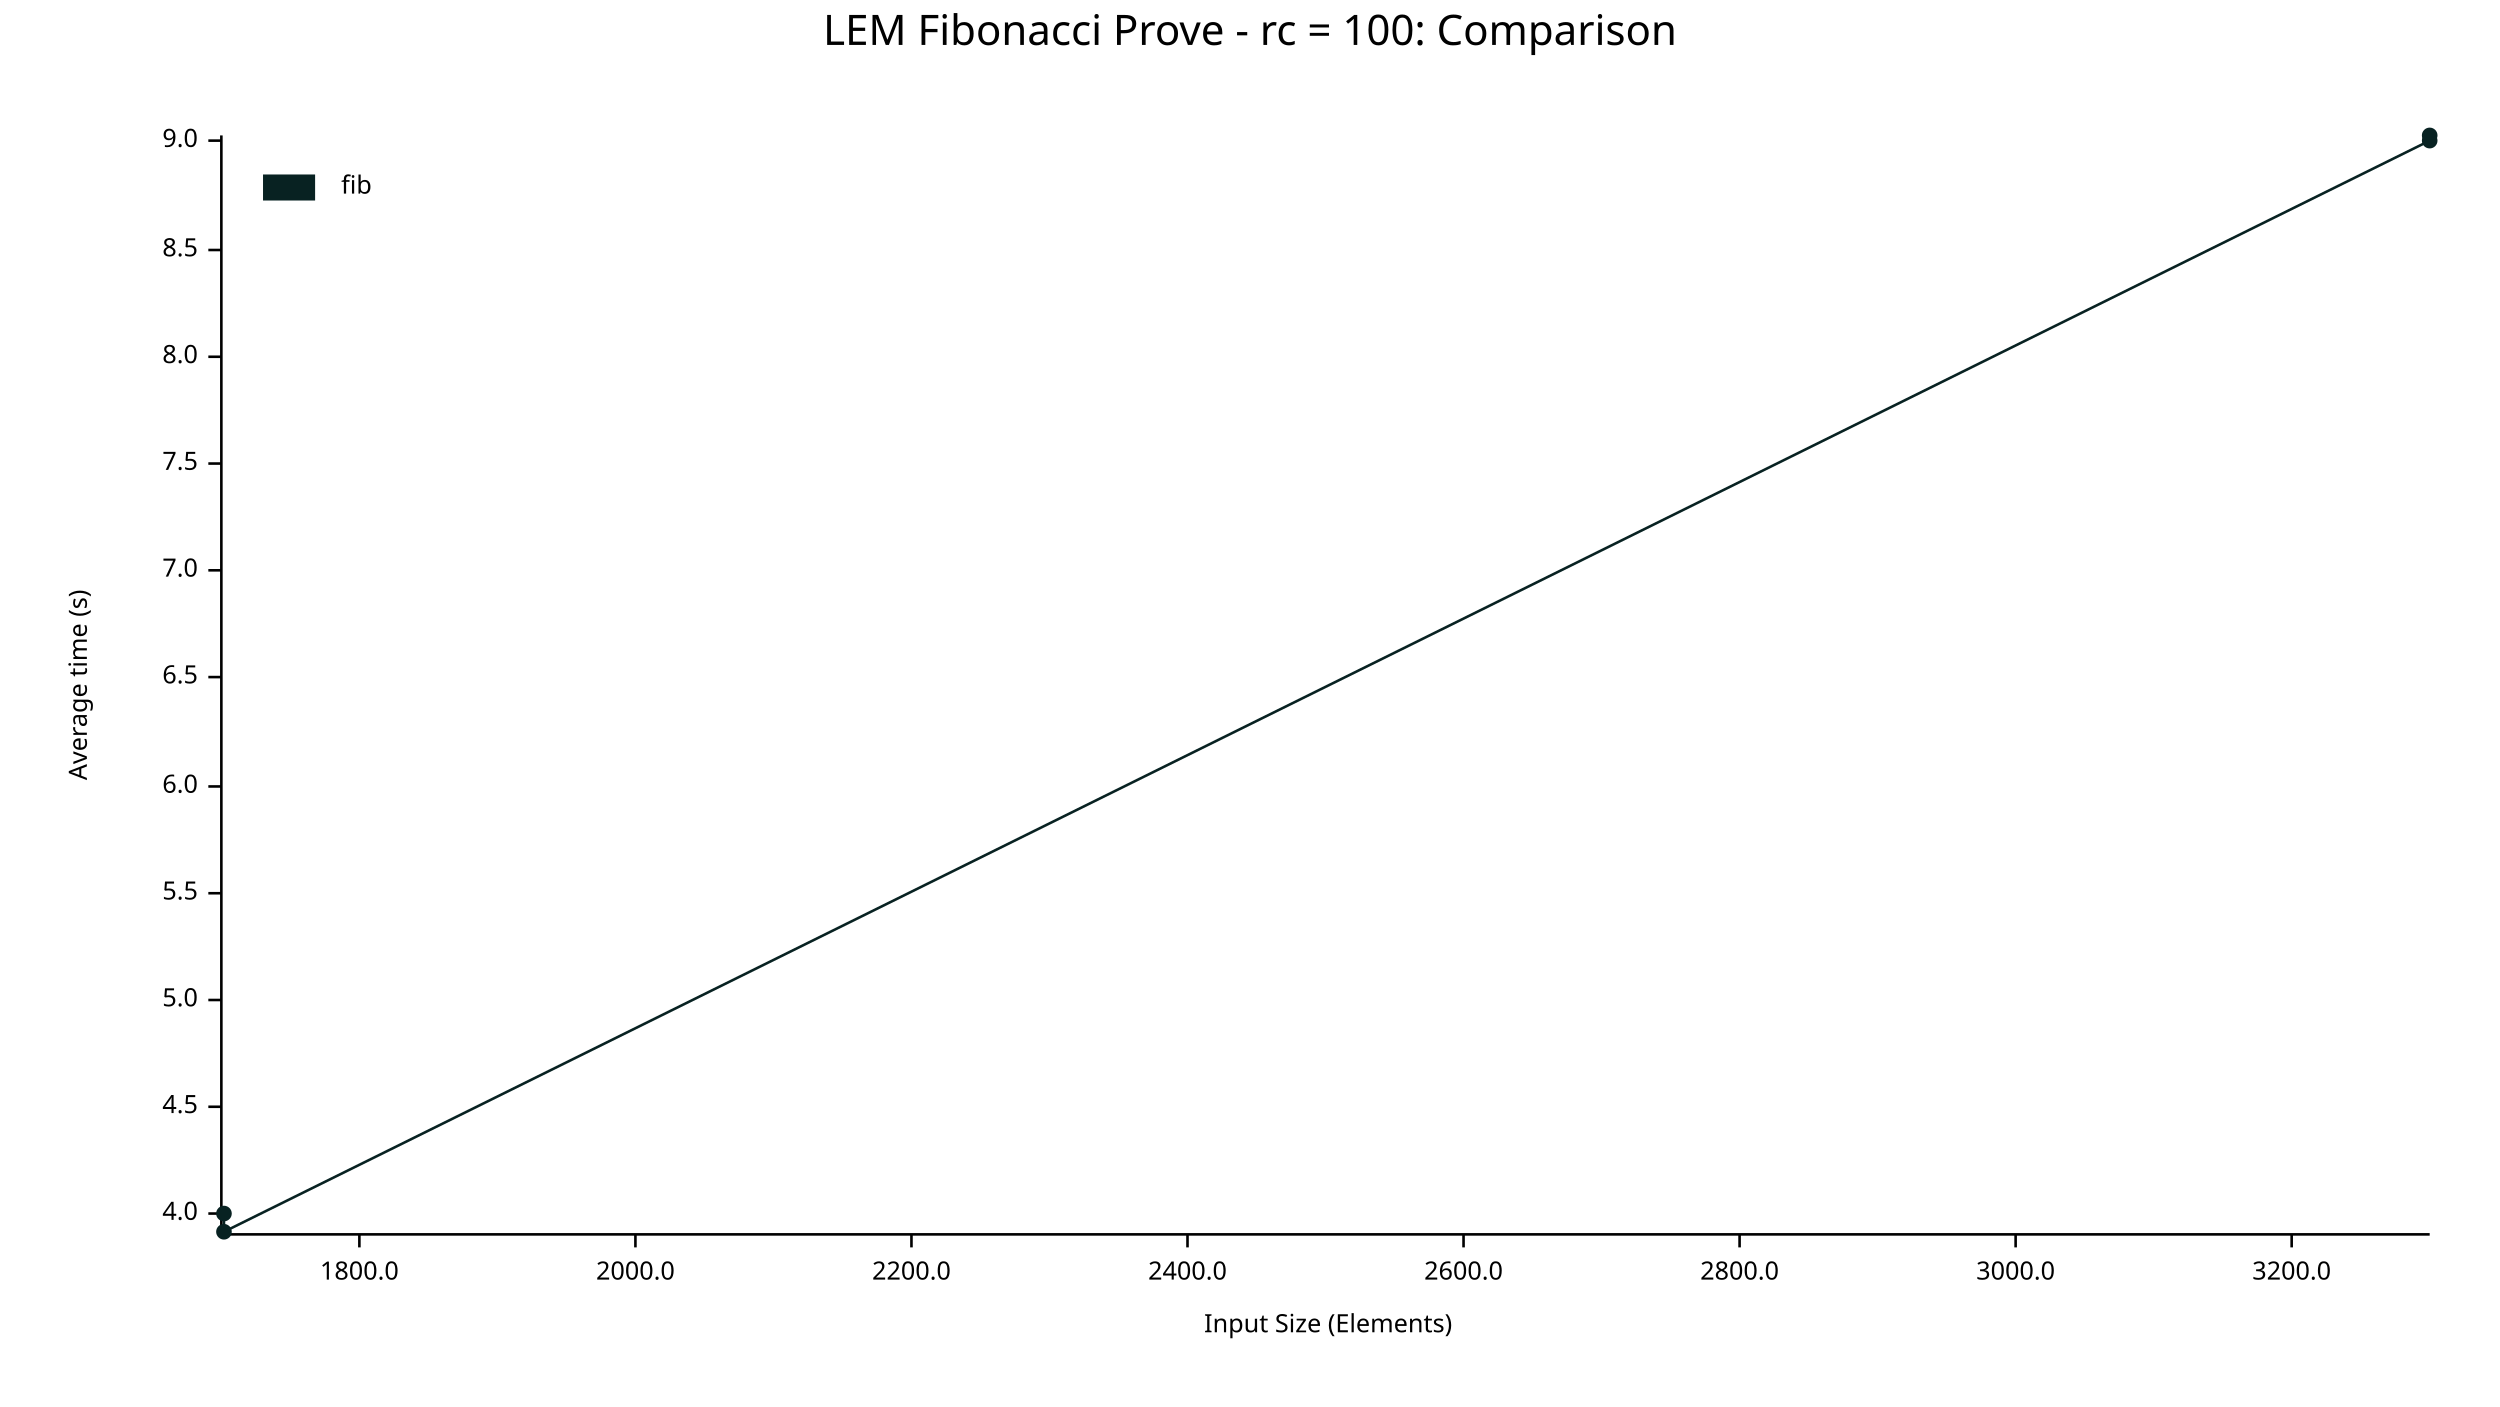
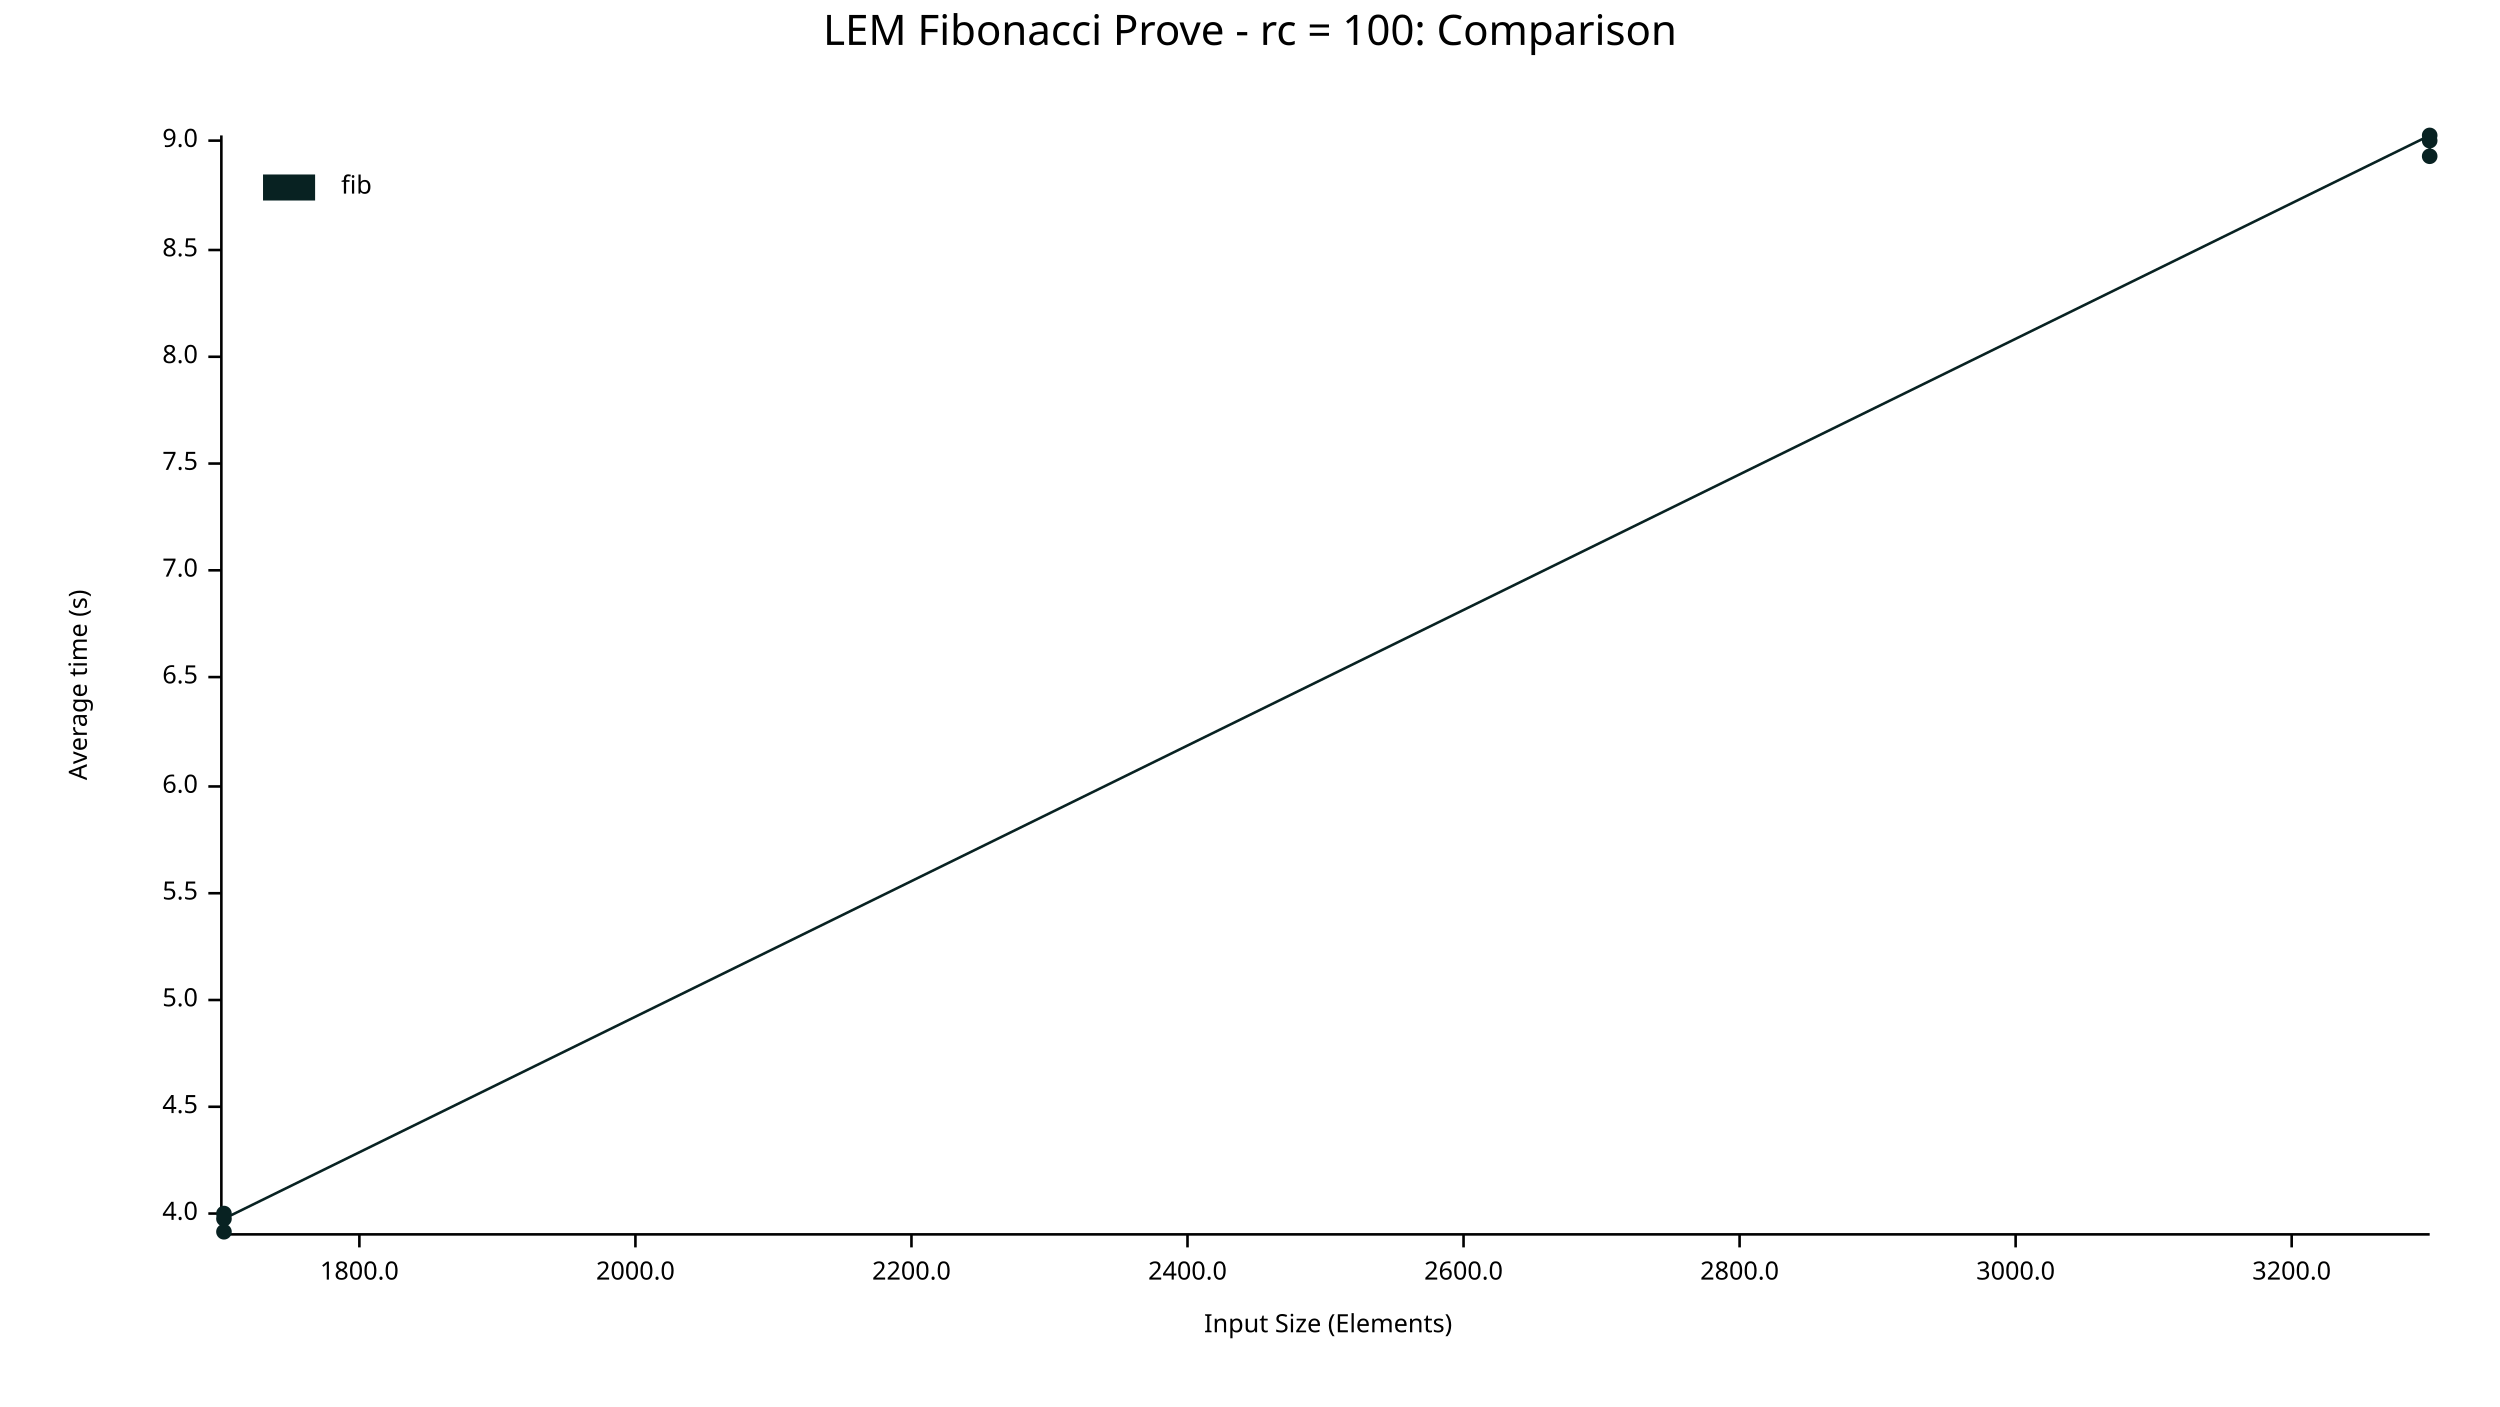
<svg xmlns="http://www.w3.org/2000/svg" width="960" height="540" viewBox="0 0 960 540">
  <text x="480" y="5" dy="0.76em" text-anchor="middle" font-family="sans-serif" font-size="16.129" opacity="1" fill="#000000">
LEM Fibonacci Prove - rc = 100: Comparison
</text>
  <text x="26" y="263" dy="0.76em" text-anchor="middle" font-family="sans-serif" font-size="9.677" opacity="1" fill="#000000" transform="rotate(270, 26, 263)">
Average time (s)
</text>
  <text x="510" y="514" dy="-0.5ex" text-anchor="middle" font-family="sans-serif" font-size="9.677" opacity="1" fill="#000000">
Input Size (Elements)
</text>
  <polyline fill="none" opacity="1" stroke="#000000" stroke-width="1" points="85,52 85,473 " />
  <text x="76" y="466" dy="0.5ex" text-anchor="end" font-family="sans-serif" font-size="9.677" opacity="1" fill="#000000">
4.0
</text>
  <polyline fill="none" opacity="1" stroke="#000000" stroke-width="1" points="80,466 85,466 " />
  <text x="76" y="425" dy="0.5ex" text-anchor="end" font-family="sans-serif" font-size="9.677" opacity="1" fill="#000000">
4.5
</text>
  <polyline fill="none" opacity="1" stroke="#000000" stroke-width="1" points="80,425 85,425 " />
  <text x="76" y="384" dy="0.5ex" text-anchor="end" font-family="sans-serif" font-size="9.677" opacity="1" fill="#000000">
5.0
</text>
  <polyline fill="none" opacity="1" stroke="#000000" stroke-width="1" points="80,384 85,384 " />
  <text x="76" y="343" dy="0.5ex" text-anchor="end" font-family="sans-serif" font-size="9.677" opacity="1" fill="#000000">
5.5
</text>
  <polyline fill="none" opacity="1" stroke="#000000" stroke-width="1" points="80,343 85,343 " />
  <text x="76" y="302" dy="0.5ex" text-anchor="end" font-family="sans-serif" font-size="9.677" opacity="1" fill="#000000">
6.0
</text>
  <polyline fill="none" opacity="1" stroke="#000000" stroke-width="1" points="80,302 85,302 " />
  <text x="76" y="260" dy="0.5ex" text-anchor="end" font-family="sans-serif" font-size="9.677" opacity="1" fill="#000000">
6.5
</text>
  <polyline fill="none" opacity="1" stroke="#000000" stroke-width="1" points="80,260 85,260 " />
  <text x="76" y="219" dy="0.5ex" text-anchor="end" font-family="sans-serif" font-size="9.677" opacity="1" fill="#000000">
7.0
</text>
  <polyline fill="none" opacity="1" stroke="#000000" stroke-width="1" points="80,219 85,219 " />
  <text x="76" y="178" dy="0.5ex" text-anchor="end" font-family="sans-serif" font-size="9.677" opacity="1" fill="#000000">
7.5
</text>
  <polyline fill="none" opacity="1" stroke="#000000" stroke-width="1" points="80,178 85,178 " />
  <text x="76" y="137" dy="0.5ex" text-anchor="end" font-family="sans-serif" font-size="9.677" opacity="1" fill="#000000">
8.0
</text>
  <polyline fill="none" opacity="1" stroke="#000000" stroke-width="1" points="80,137 85,137 " />
  <text x="76" y="96" dy="0.5ex" text-anchor="end" font-family="sans-serif" font-size="9.677" opacity="1" fill="#000000">
8.5
</text>
  <polyline fill="none" opacity="1" stroke="#000000" stroke-width="1" points="80,96 85,96 " />
  <text x="76" y="54" dy="0.5ex" text-anchor="end" font-family="sans-serif" font-size="9.677" opacity="1" fill="#000000">
9.0
</text>
  <polyline fill="none" opacity="1" stroke="#000000" stroke-width="1" points="80,54 85,54 " />
  <polyline fill="none" opacity="1" stroke="#000000" stroke-width="1" points="86,474 933,474 " />
  <text x="138" y="484" dy="0.76em" text-anchor="middle" font-family="sans-serif" font-size="9.677" opacity="1" fill="#000000">
1800.0
</text>
  <polyline fill="none" opacity="1" stroke="#000000" stroke-width="1" points="138,474 138,479 " />
  <text x="244" y="484" dy="0.76em" text-anchor="middle" font-family="sans-serif" font-size="9.677" opacity="1" fill="#000000">
2000.0
</text>
  <polyline fill="none" opacity="1" stroke="#000000" stroke-width="1" points="244,474 244,479 " />
  <text x="350" y="484" dy="0.76em" text-anchor="middle" font-family="sans-serif" font-size="9.677" opacity="1" fill="#000000">
2200.0
</text>
  <polyline fill="none" opacity="1" stroke="#000000" stroke-width="1" points="350,474 350,479 " />
  <text x="456" y="484" dy="0.76em" text-anchor="middle" font-family="sans-serif" font-size="9.677" opacity="1" fill="#000000">
2400.0
</text>
  <polyline fill="none" opacity="1" stroke="#000000" stroke-width="1" points="456,474 456,479 " />
  <text x="562" y="484" dy="0.76em" text-anchor="middle" font-family="sans-serif" font-size="9.677" opacity="1" fill="#000000">
2600.0
</text>
  <polyline fill="none" opacity="1" stroke="#000000" stroke-width="1" points="562,474 562,479 " />
  <text x="668" y="484" dy="0.76em" text-anchor="middle" font-family="sans-serif" font-size="9.677" opacity="1" fill="#000000">
2800.0
</text>
  <polyline fill="none" opacity="1" stroke="#000000" stroke-width="1" points="668,474 668,479 " />
  <text x="774" y="484" dy="0.76em" text-anchor="middle" font-family="sans-serif" font-size="9.677" opacity="1" fill="#000000">
3000.0
</text>
  <polyline fill="none" opacity="1" stroke="#000000" stroke-width="1" points="774,474 774,479 " />
  <text x="880" y="484" dy="0.76em" text-anchor="middle" font-family="sans-serif" font-size="9.677" opacity="1" fill="#000000">
3200.0
</text>
  <polyline fill="none" opacity="1" stroke="#000000" stroke-width="1" points="880,474 880,479 " />
+   <circle cx="86" cy="473" r="3" opacity="1" fill="#082222" stroke="none" stroke-width="1" />
  <circle cx="86" cy="466" r="3" opacity="1" fill="#082222" stroke="none" stroke-width="1" />
-   <circle cx="86" cy="473" r="3" opacity="1" fill="#082222" stroke="none" stroke-width="1" />
+   <circle cx="86" cy="468" r="3" opacity="1" fill="#082222" stroke="none" stroke-width="1" />
+   <circle cx="933" cy="52" r="3" opacity="1" fill="#082222" stroke="none" stroke-width="1" />
  <circle cx="933" cy="54" r="3" opacity="1" fill="#082222" stroke="none" stroke-width="1" />
-   <circle cx="933" cy="52" r="3" opacity="1" fill="#082222" stroke="none" stroke-width="1" />
-   <polyline fill="none" opacity="1" stroke="#082222" stroke-width="1" points="86,466 86,473 933,54 933,52 " />
+   <circle cx="933" cy="60" r="3" opacity="1" fill="#082222" stroke="none" stroke-width="1" />
+   <polyline fill="none" opacity="1" stroke="#082222" stroke-width="1" points="86,473 86,466 86,468 933,52 933,54 933,60 " />
  <text x="131" y="67" dy="0.76em" text-anchor="start" font-family="sans-serif" font-size="9.677" opacity="1" fill="#000000">
fib
</text>
  <rect x="101" y="67" width="20" height="10" opacity="1" fill="#082222" stroke="none" />
</svg>
